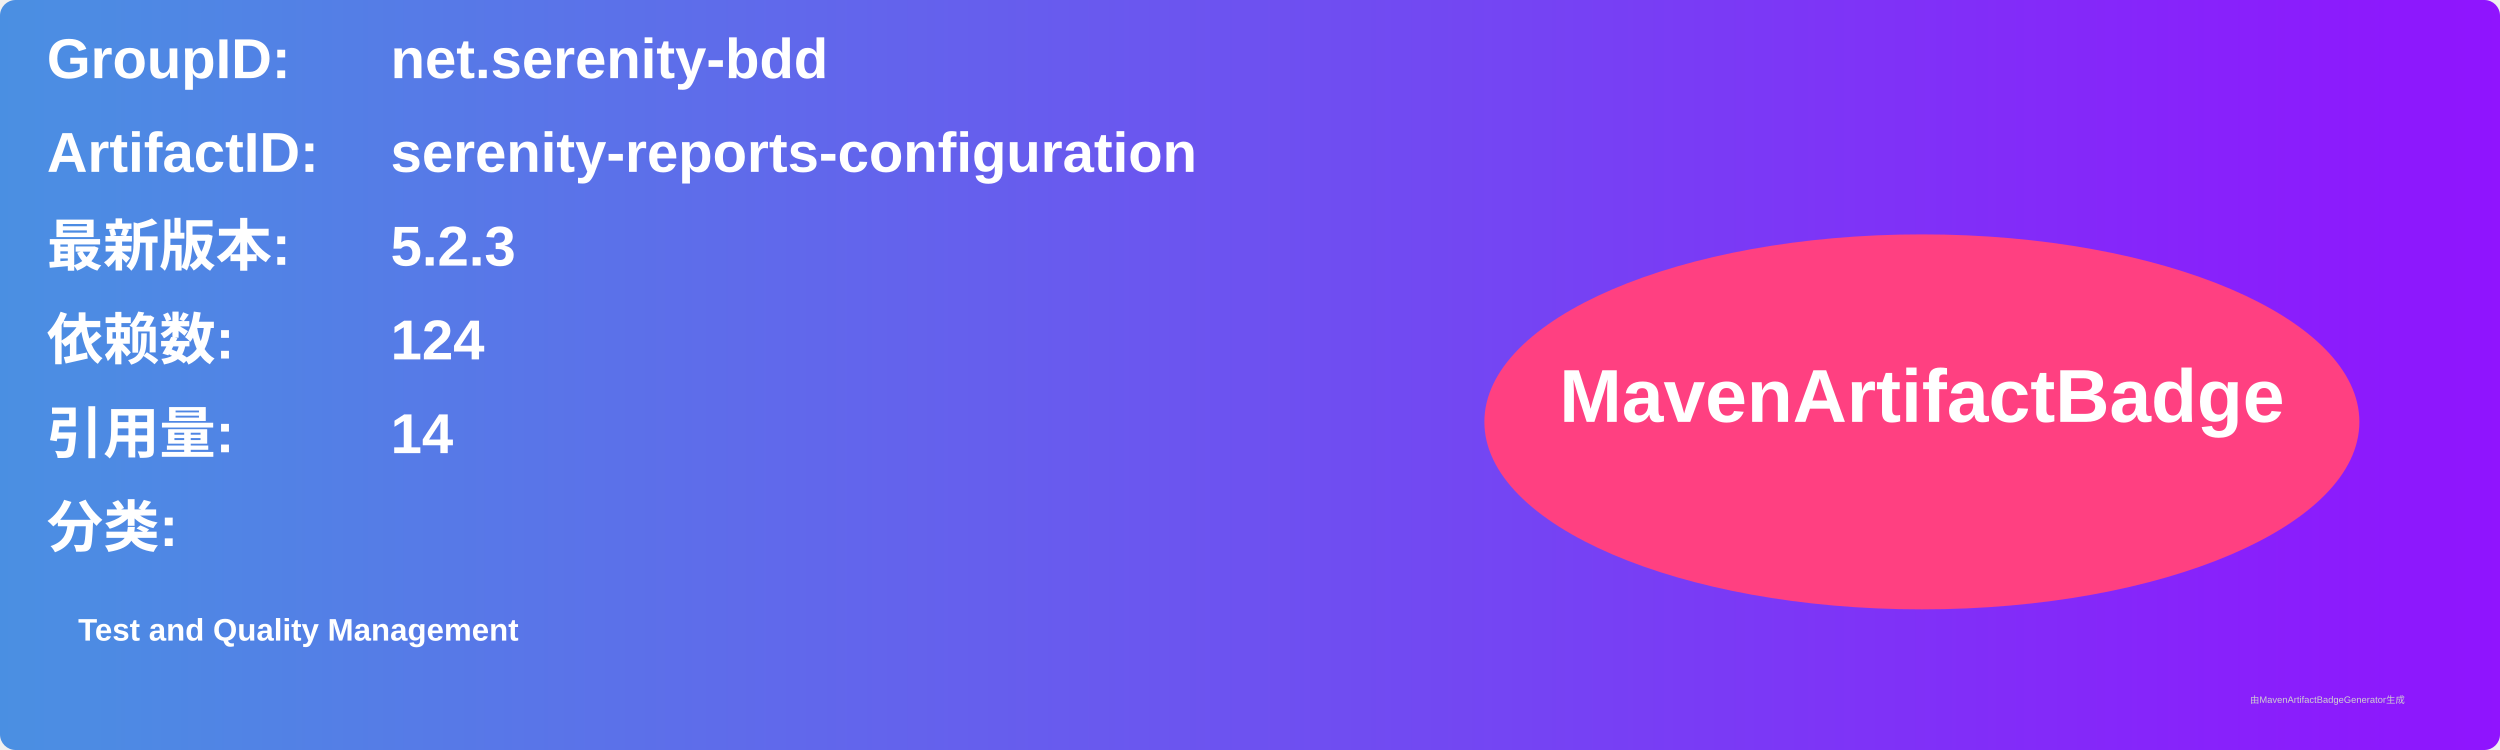
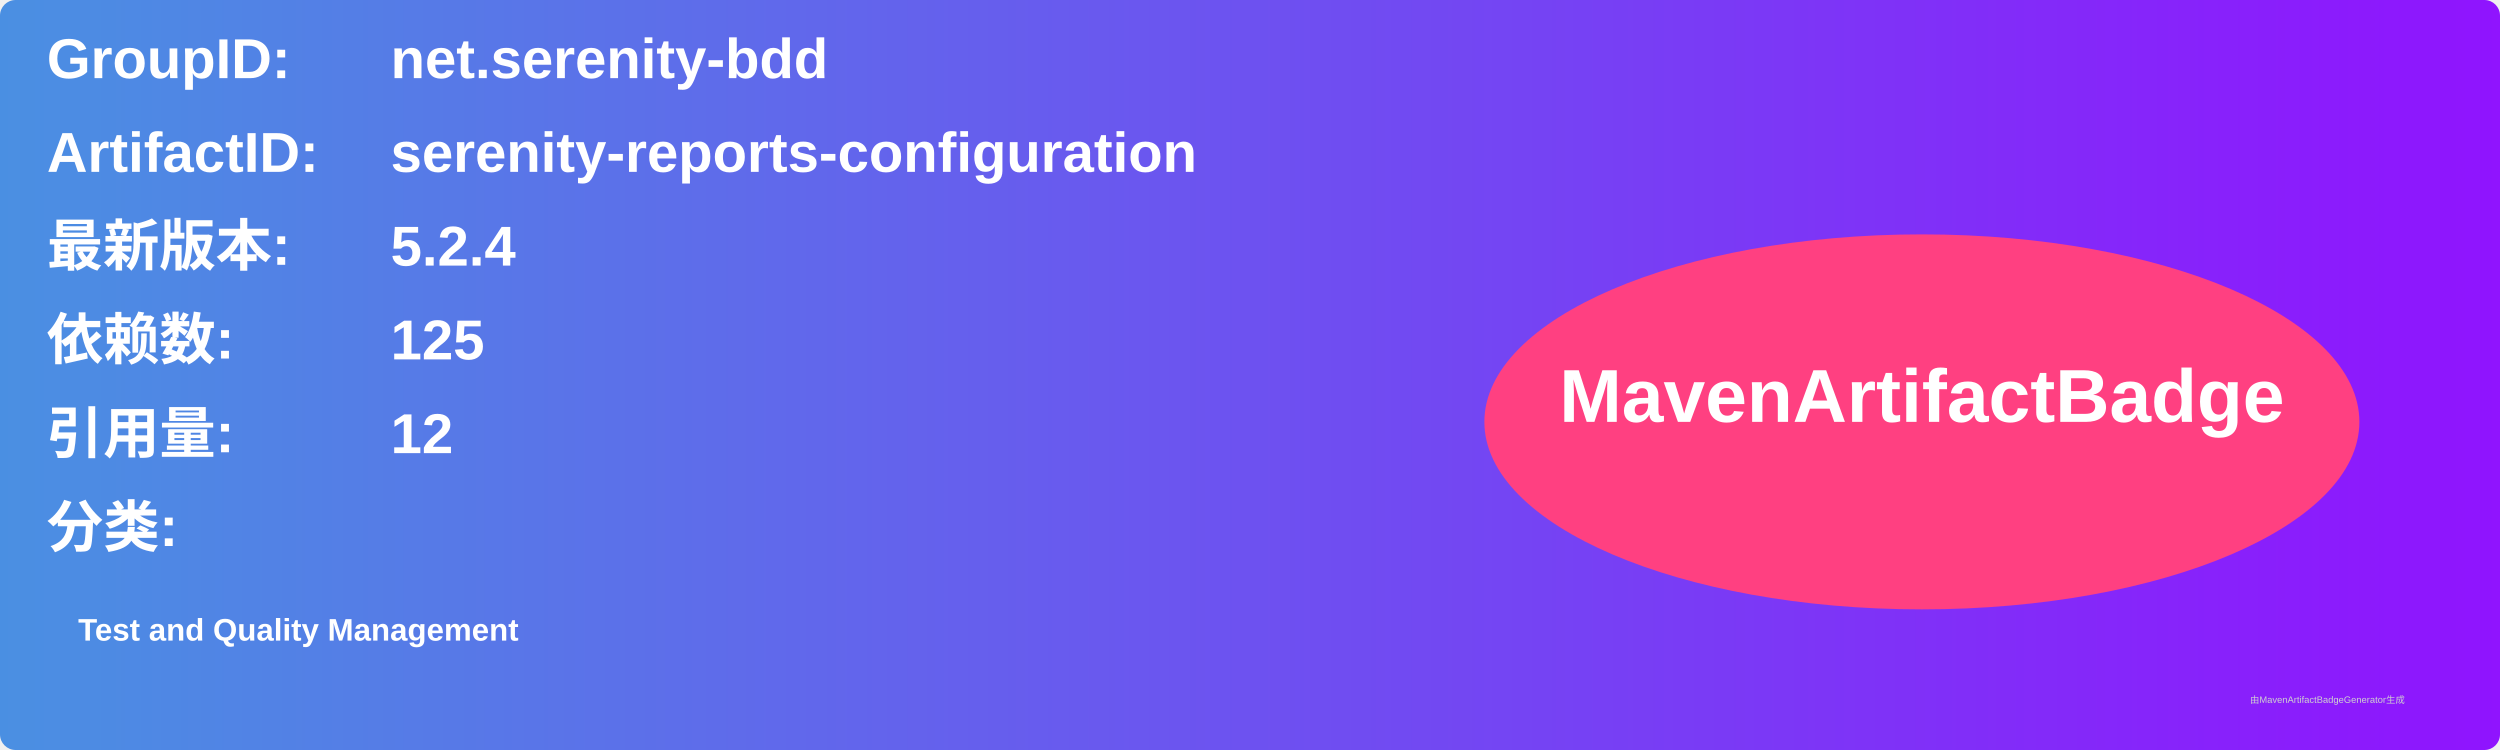
<svg xmlns="http://www.w3.org/2000/svg" width="800" height="240" viewBox="0 0 800 240">
  <linearGradient id="grad" x1="0%" y1="0%" x2="100%" y2="0%">
    <stop offset="0%" stop-color="#4a90e2" />
    <stop offset="100%" stop-color="#9013fe" />
  </linearGradient>
  <rect width="100%" height="100%" rx="5" ry="5" fill="url(#grad)" />
  <g transform="translate(15, 15)">
    <text x="0" y="10" font-family="Arial" font-size="18" fill="white" font-weight="bold" width="260">GroupID:</text>
    <text x="110" y="10" font-family="Arial" font-size="18" fill="white" font-weight="bold" width="460">net.serenity-bdd</text>
    <text x="0" y="40" font-family="Arial" font-size="18" fill="white" font-weight="bold" width="260">ArtifactID:</text>
    <text x="110" y="40" font-family="Arial" font-size="18" fill="white" font-weight="bold" width="460">serenity-reports-configuration</text>
    <text x="0" y="70" font-family="Arial" font-size="18" fill="white" font-weight="bold">最新版本:</text>
    <text x="110" y="70" font-family="Arial" font-size="18" fill="white" font-weight="bold">
-       <tspan font-weight="bold">5.2.3</tspan>
+       <tspan font-weight="bold">5.2.4</tspan>
    </text>
    <text x="0" y="100" font-family="Arial" font-size="18" fill="white" font-weight="bold">依赖数: </text>
    <text x="110" y="100" font-family="Arial" font-size="18" fill="white">
-       <tspan font-weight="bold">124</tspan>
+       <tspan font-weight="bold">125</tspan>
    </text>
    <text x="0" y="130" font-family="Arial" font-size="18" fill="white" font-weight="bold">引用量: </text>
    <text x="110" y="130" font-family="Arial" font-size="18" fill="white">
-       <tspan font-weight="bold">14</tspan>
+       <tspan font-weight="bold">12</tspan>
    </text>
    <text x="0" y="160" font-family="Arial" font-size="18" fill="white" font-weight="bold">分类:</text>
    <text x="10" y="190" font-family="Arial" font-size="10" fill="white">
      <tspan font-weight="bold">Test and Quality Management</tspan>
    </text>
    <ellipse cx="600" cy="120" rx="140" ry="60" fill="#ff4081" />
    <text x="600" y="120" text-anchor="middle" font-family="Arial" font-size="24" fill="white" font-weight="bold">MavenArtifactBadge</text>
  </g>
  <text x="720" y="225" font-family="Arial" font-size="3" fill="#d0d0d0">由MavenArtifactBadgeGenerator生成</text>
</svg>
